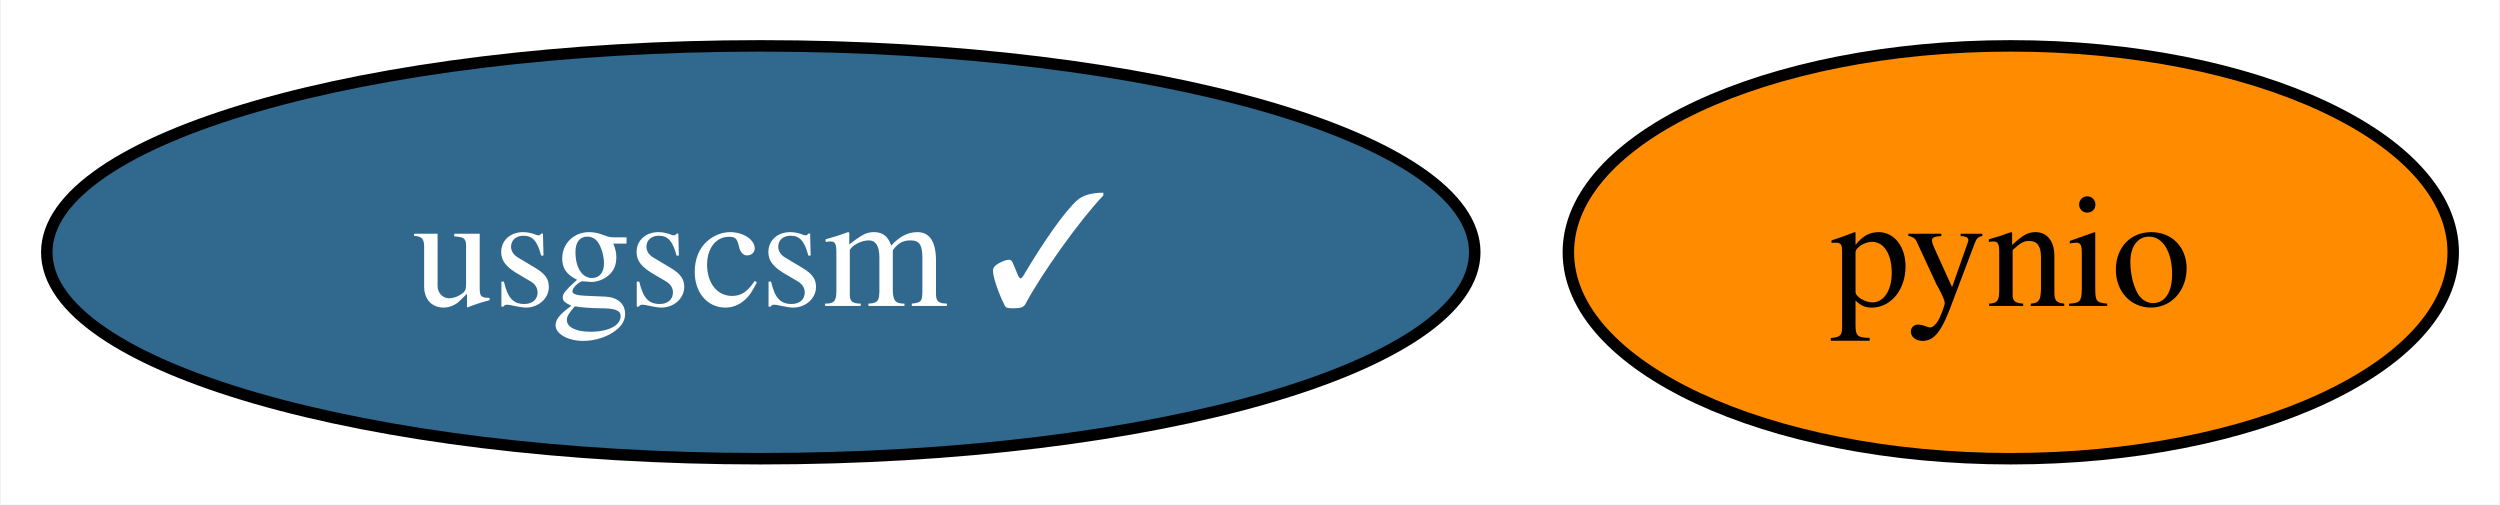
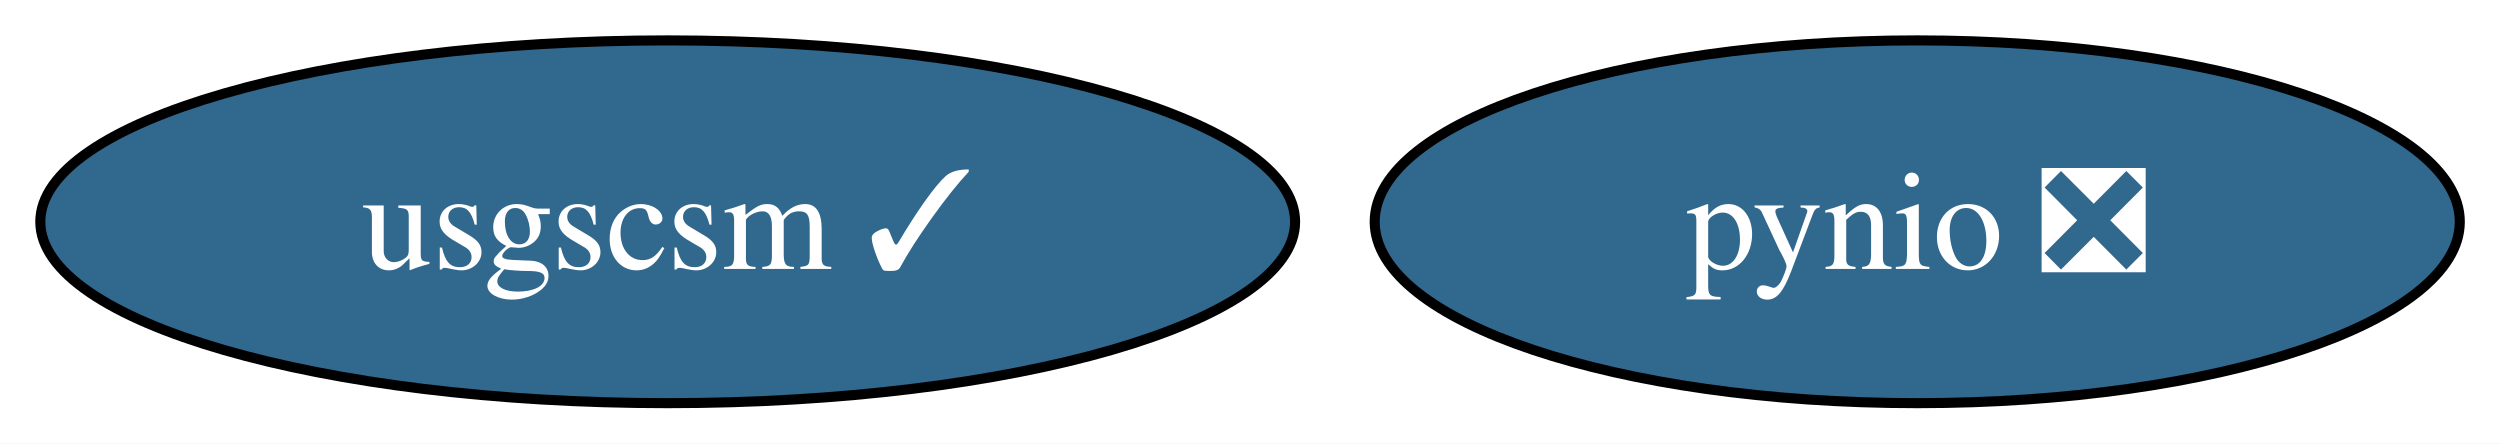
- <svg xmlns="http://www.w3.org/2000/svg" xmlns:xlink="http://www.w3.org/1999/xlink" width="218pt" height="44pt" viewBox="0.00 0.00 217.84 44.00">
+ <svg xmlns="http://www.w3.org/2000/svg" xmlns:xlink="http://www.w3.org/1999/xlink" width="248pt" height="44pt" viewBox="0.00 0.00 248.09 44.00">
  <g id="graph0" class="graph" transform="scale(1 1) rotate(0) translate(4 40)">
-     <polygon fill="white" stroke="none" points="-4,4 -4,-40 213.84,-40 213.84,4 -4,4" />
+     <polygon fill="white" stroke="none" points="-4,4 -4,-40 244.09,-40 244.09,4 -4,4" />
    <g id="node1" class="node">
      <g id="a_node1">
-         <a xlink:href="https://github.com/conda-forge/pynio-feedstock" xlink:title="pynio">
-           <ellipse fill="#ff8c00" stroke="black" cx="171.26" cy="-18" rx="38.58" ry="18" />
-           <text text-anchor="middle" x="171.26" y="-13.32" font-family="Times,serif" font-size="14.00">pynio</text>
+         <a xlink:href="https://github.com/conda-forge/pynio-feedstock/pull/132" xlink:title="pynio ❎">
+           <ellipse fill="#31688e" stroke="black" cx="186.26" cy="-18" rx="53.84" ry="18" />
+           <text text-anchor="middle" x="186.26" y="-13.32" font-family="Times,serif" font-size="14.00" fill="white">pynio ❎</text>
        </a>
      </g>
    </g>
    <g id="node2" class="node">
      <g id="a_node2">
        <a xlink:href="https://github.com/conda-forge/usgscsm-feedstock/pull/16" xlink:title="usgscsm ✓">
          <ellipse fill="#31688e" stroke="black" cx="62.26" cy="-18" rx="62.26" ry="18" />
          <text text-anchor="middle" x="62.26" y="-13.32" font-family="Times,serif" font-size="14.00" fill="white">usgscsm ✓</text>
        </a>
      </g>
    </g>
  </g>
</svg>
